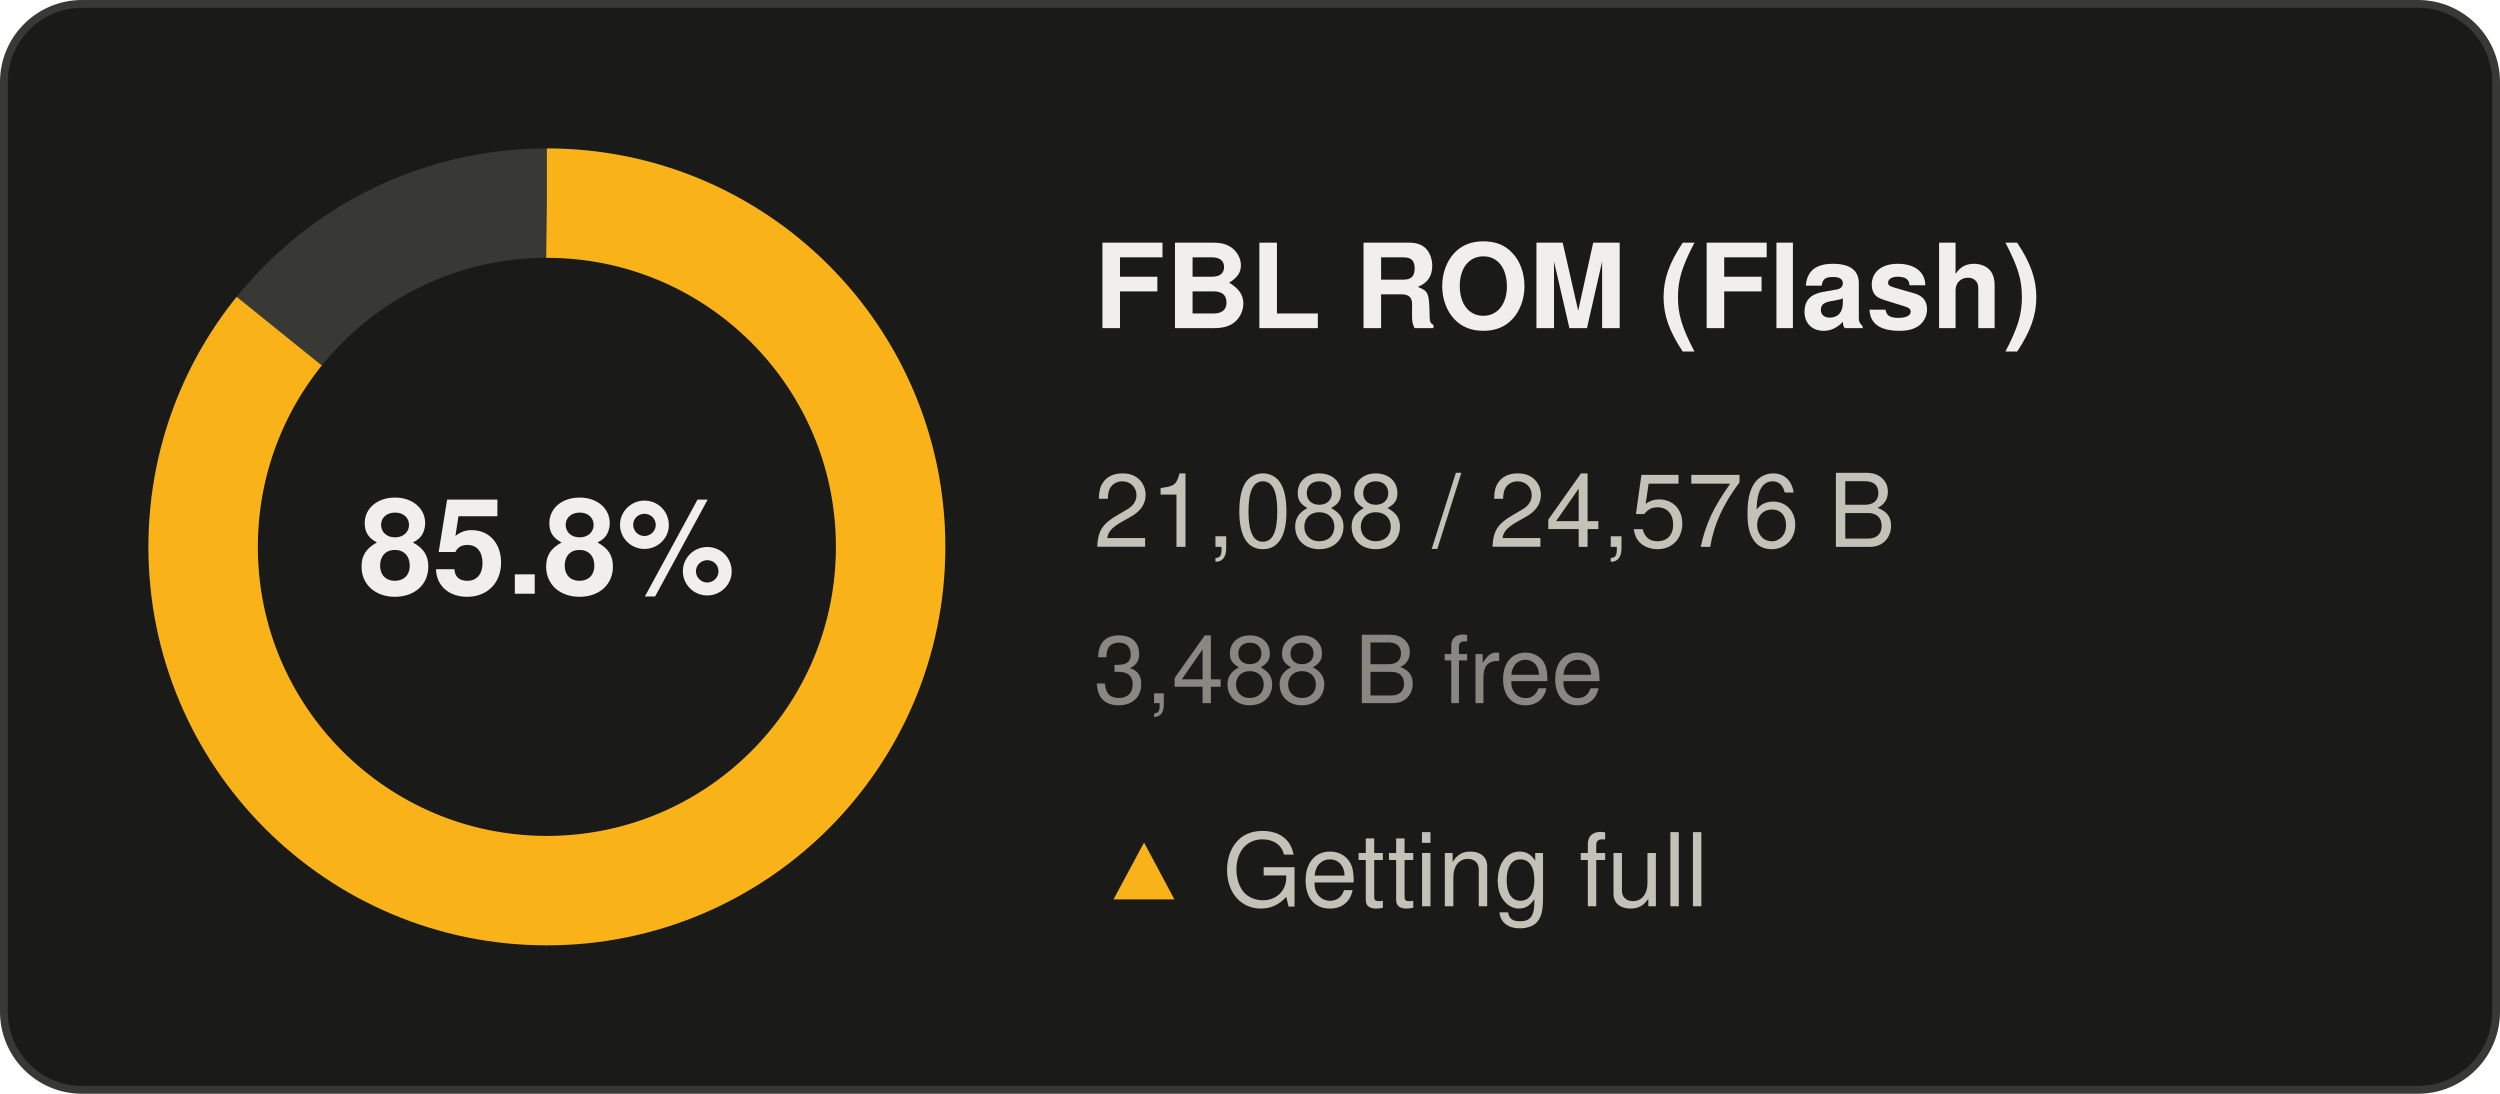
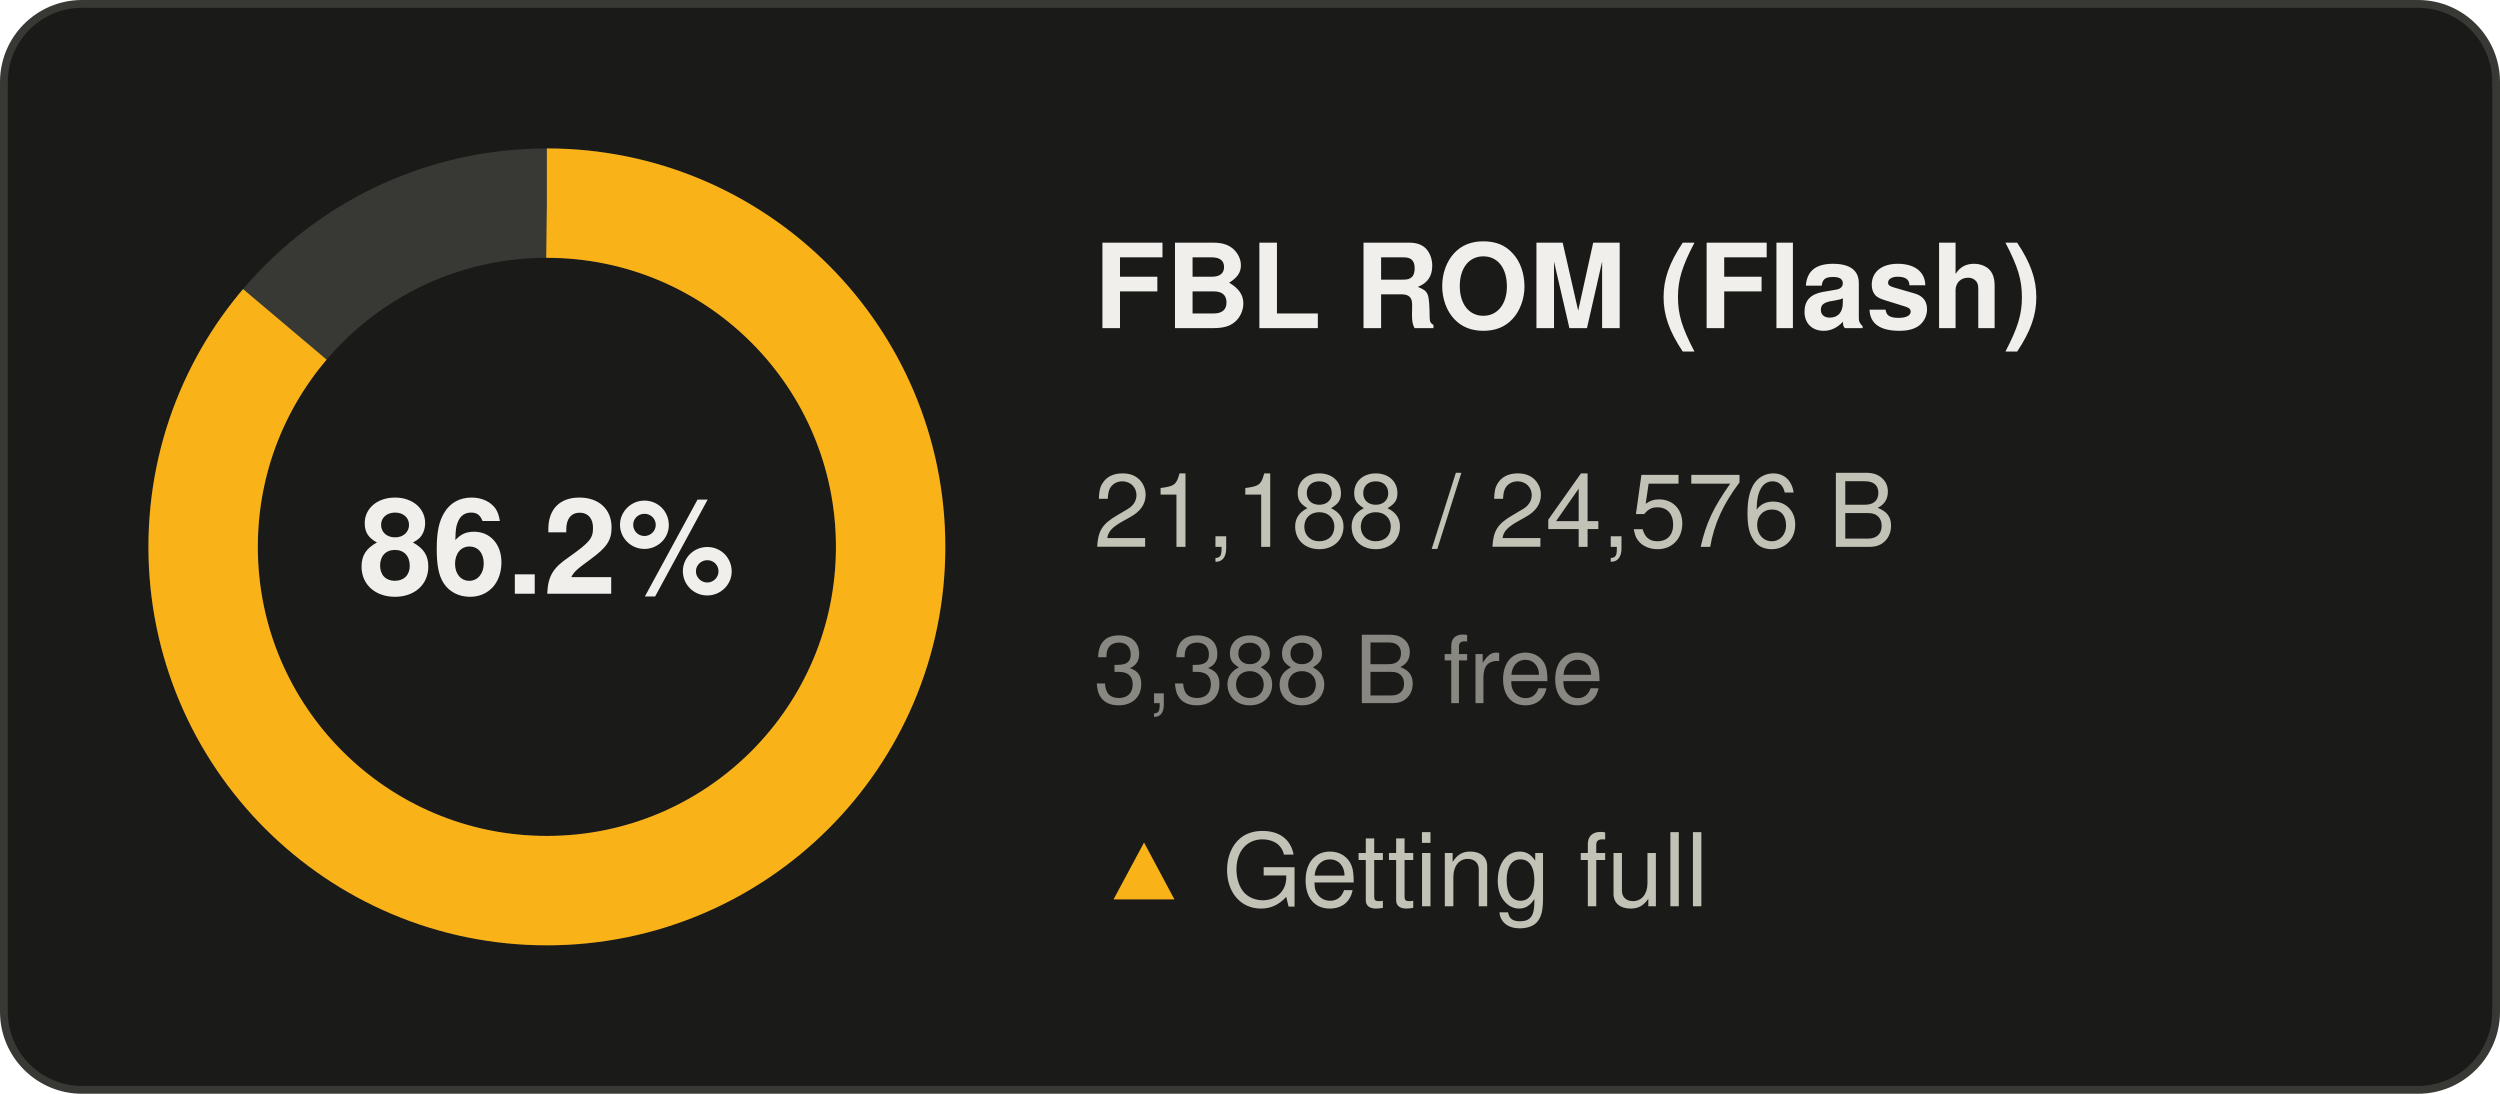
- <svg xmlns="http://www.w3.org/2000/svg" width="320" height="140" viewBox="0 0 320 140" role="img" aria-label="FBL ROM (Flash): 85.8% used">
+ <svg xmlns="http://www.w3.org/2000/svg" width="320" height="140" viewBox="0 0 320 140" role="img" aria-label="FBL ROM (Flash): 86.2% used">
  <rect x="0.5" y="0.5" width="319" height="139" rx="10" fill="#1a1a19" stroke="#383835" />
  <g font-family="Segoe UI, system-ui, -apple-system, Helvetica, Arial, sans-serif">
    <circle cx="70" cy="70" r="44" fill="none" stroke="#383835" stroke-width="14" />
-     <circle cx="70" cy="70" r="44" fill="none" stroke="#fab219" stroke-width="14" stroke-dasharray="237.22 276.46" transform="rotate(-90 70 70)" />
-     <text x="70" y="76" text-anchor="middle" font-size="17" font-weight="600" fill="#f0efec">85.8%</text>
+     <circle cx="70" cy="70" r="44" fill="none" stroke="#fab219" stroke-width="14" stroke-dasharray="238.35 276.46" transform="rotate(-90 70 70)" />
+     <text x="70" y="76" text-anchor="middle" font-size="17" font-weight="600" fill="#f0efec">86.2%</text>
    <text x="140" y="42" font-size="15" font-weight="600" fill="#f0efec">FBL ROM (Flash)</text>
-     <text x="140" y="70" font-size="13" fill="#c3c2b7">21,088 / 24,576 B</text>
-     <text x="140" y="90" font-size="12" fill="#898781">3,488 B free</text>
+     <text x="140" y="70" font-size="13" fill="#c3c2b7">21,188 / 24,576 B</text>
+     <text x="140" y="90" font-size="12" fill="#898781">3,388 B free</text>
    <text x="140" y="116" font-size="13" fill="#c3c2b7">
      <tspan fill="#fab219">▲</tspan> Getting full</text>
  </g>
</svg>
